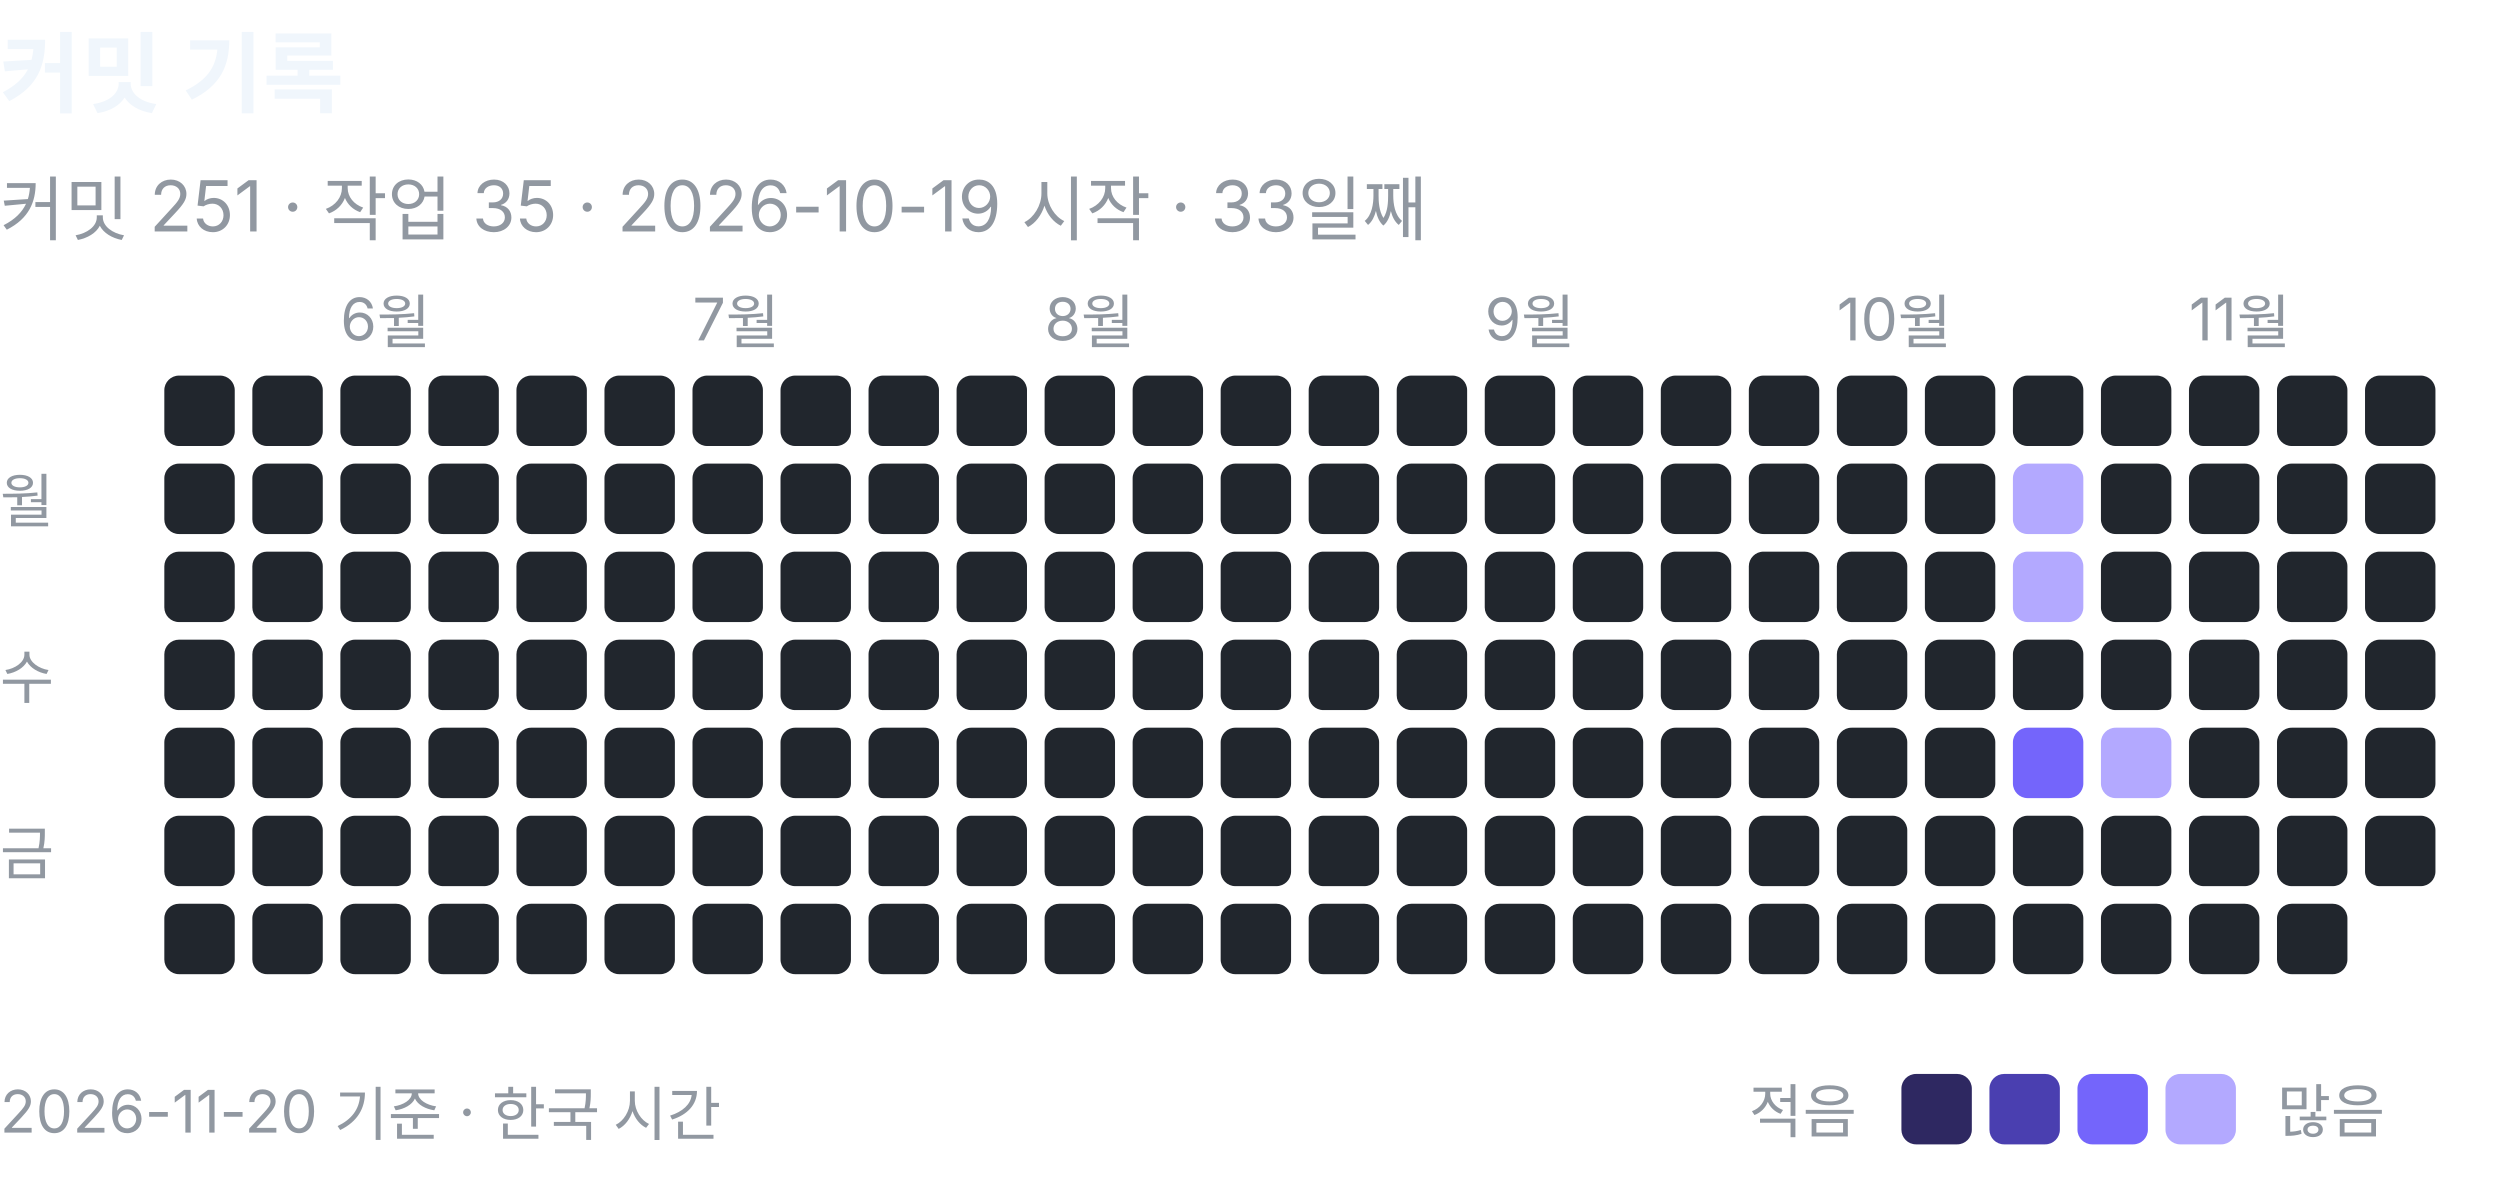
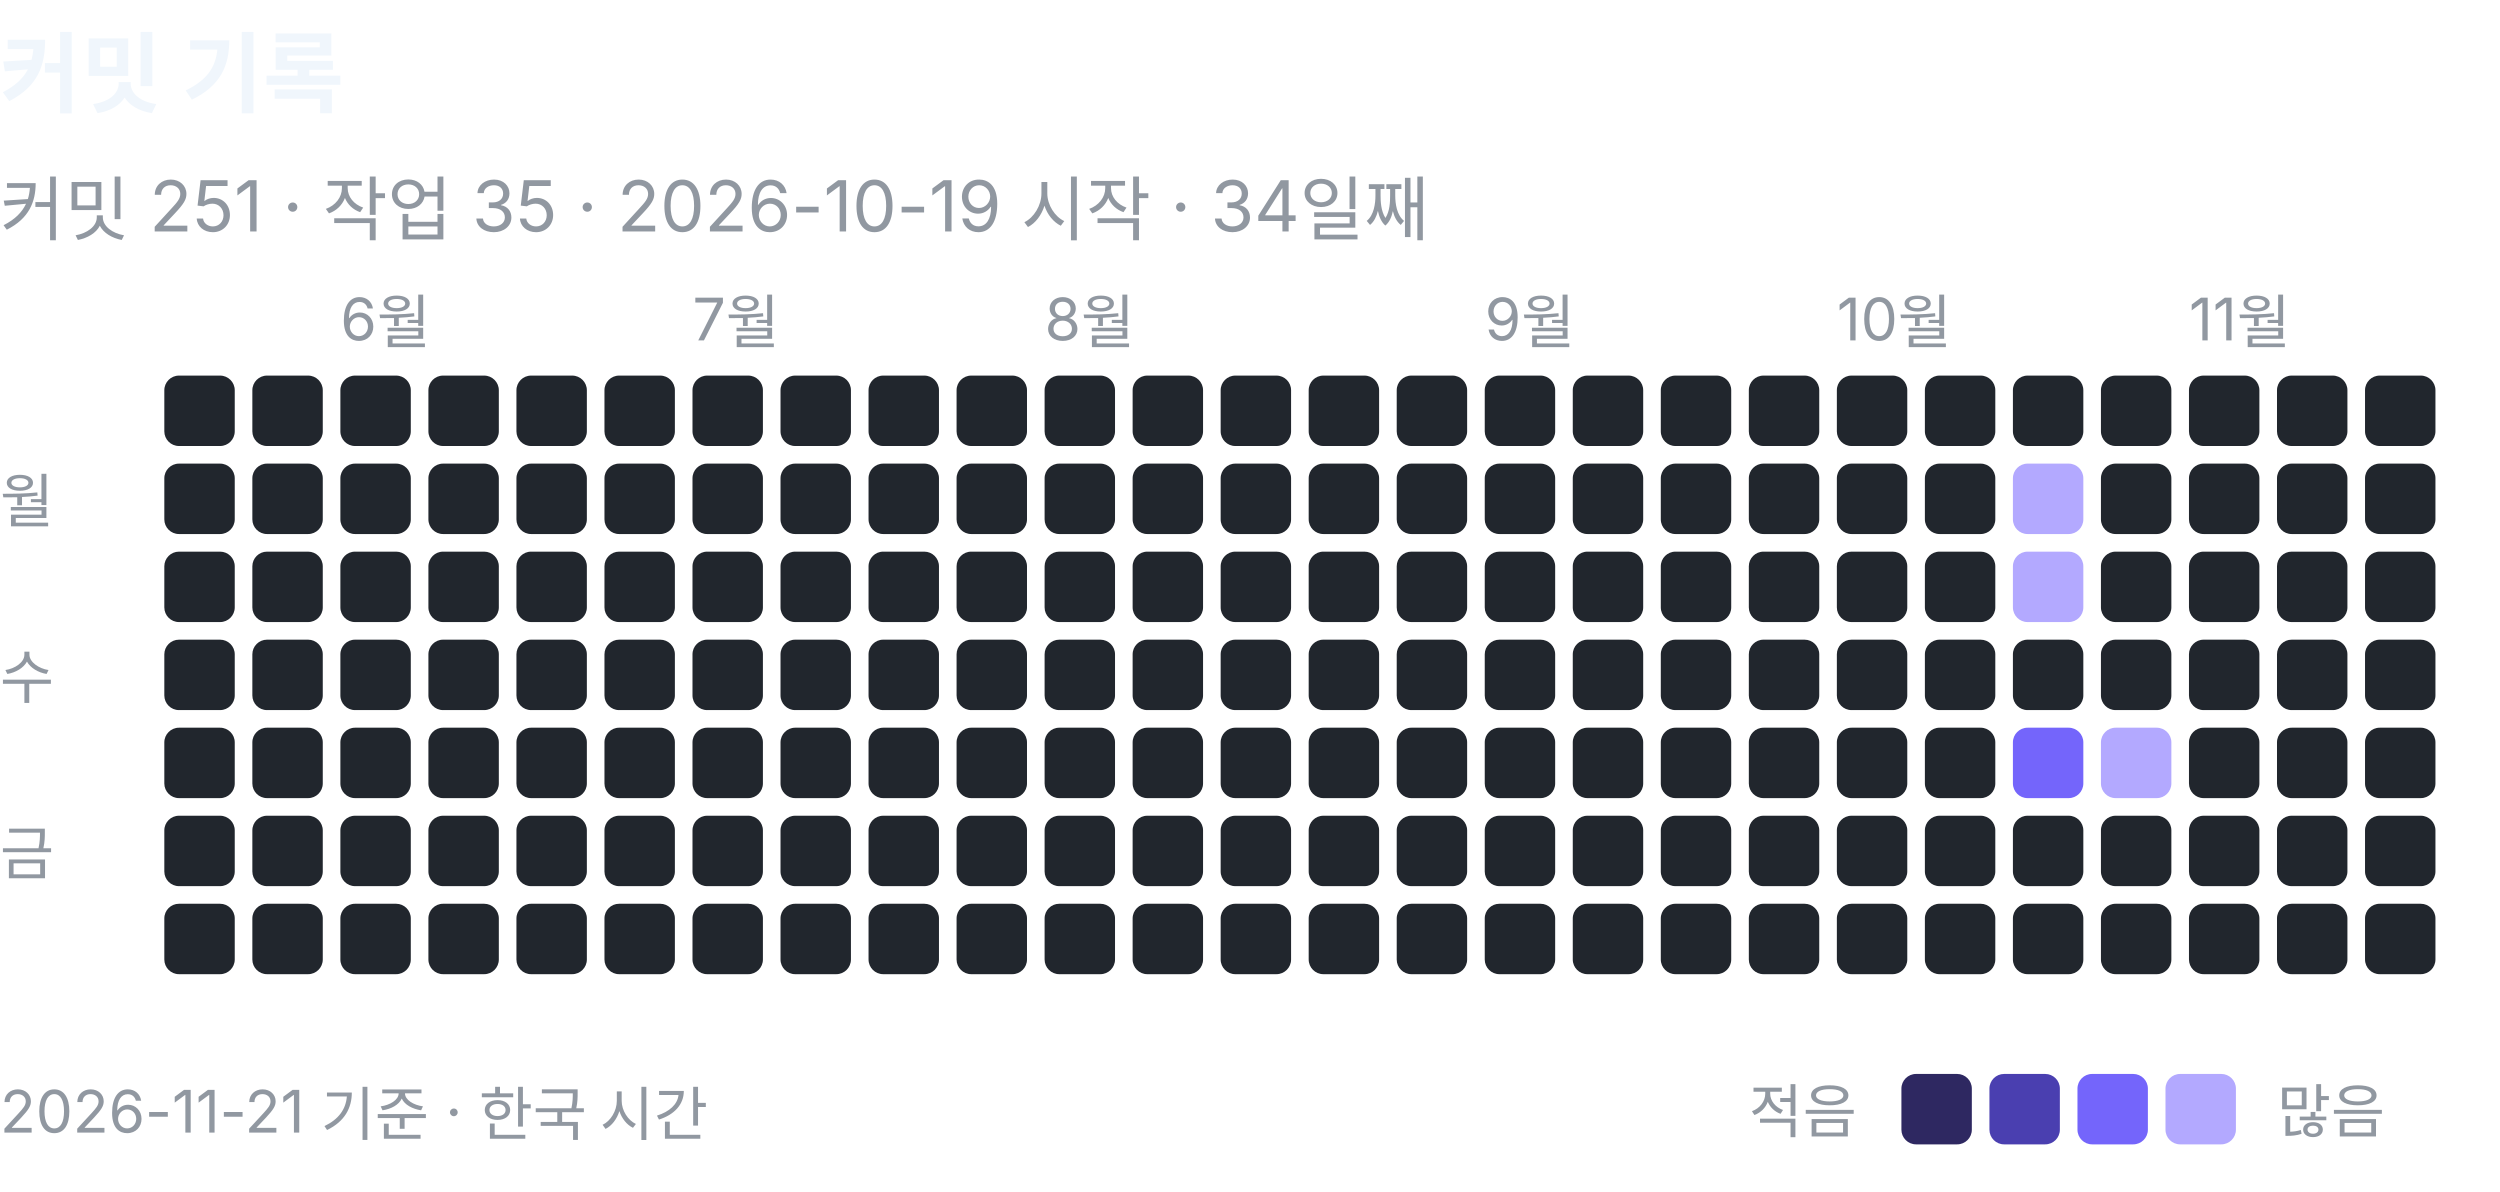
<svg xmlns="http://www.w3.org/2000/svg" width="426" height="203" viewBox="0 0 426 203" role="img" aria-label="커밋 기록: 커밋 251, 작업 35">
  <text x="0" y="18" font-family="-apple-system, BlinkMacSystemFont, 'Segoe UI', 'Apple SD Gothic Neo', 'Noto Sans KR', sans-serif" font-size="15" font-weight="600" fill="#f0f6fc">커밋 기록</text>
-   <text x="0" y="40" font-family="-apple-system, BlinkMacSystemFont, 'Segoe UI', 'Apple SD Gothic Neo', 'Noto Sans KR', sans-serif" font-size="12" fill="#9198a1">커밋 251 · 작업 35 · 2026-10-19 시작 · 33일째</text>
+   <text x="0" y="40" font-family="-apple-system, BlinkMacSystemFont, 'Segoe UI', 'Apple SD Gothic Neo', 'Noto Sans KR', sans-serif" font-size="12" fill="#9198a1">커밋 251 · 작업 35 · 2026-10-19 시작 · 34일째</text>
  <rect x="28" y="64" width="12" height="12" rx="2.5" fill="#21262d" />
  <rect x="28" y="79" width="12" height="12" rx="2.5" fill="#21262d" />
  <rect x="28" y="94" width="12" height="12" rx="2.5" fill="#21262d" />
  <rect x="28" y="109" width="12" height="12" rx="2.5" fill="#21262d" />
  <rect x="28" y="124" width="12" height="12" rx="2.5" fill="#21262d" />
  <rect x="28" y="139" width="12" height="12" rx="2.5" fill="#21262d" />
  <rect x="28" y="154" width="12" height="12" rx="2.5" fill="#21262d" />
  <rect x="43" y="64" width="12" height="12" rx="2.5" fill="#21262d" />
  <rect x="43" y="79" width="12" height="12" rx="2.5" fill="#21262d" />
  <rect x="43" y="94" width="12" height="12" rx="2.5" fill="#21262d" />
  <rect x="43" y="109" width="12" height="12" rx="2.5" fill="#21262d" />
  <rect x="43" y="124" width="12" height="12" rx="2.5" fill="#21262d" />
  <rect x="43" y="139" width="12" height="12" rx="2.5" fill="#21262d" />
  <rect x="43" y="154" width="12" height="12" rx="2.5" fill="#21262d" />
  <text x="58" y="58" font-family="-apple-system, BlinkMacSystemFont, 'Segoe UI', 'Apple SD Gothic Neo', 'Noto Sans KR', sans-serif" font-size="10" fill="#9198a1">6월</text>
  <rect x="58" y="64" width="12" height="12" rx="2.5" fill="#21262d" />
  <rect x="58" y="79" width="12" height="12" rx="2.5" fill="#21262d" />
  <rect x="58" y="94" width="12" height="12" rx="2.5" fill="#21262d" />
  <rect x="58" y="109" width="12" height="12" rx="2.5" fill="#21262d" />
  <rect x="58" y="124" width="12" height="12" rx="2.5" fill="#21262d" />
  <rect x="58" y="139" width="12" height="12" rx="2.5" fill="#21262d" />
  <rect x="58" y="154" width="12" height="12" rx="2.5" fill="#21262d" />
  <rect x="73" y="64" width="12" height="12" rx="2.5" fill="#21262d" />
  <rect x="73" y="79" width="12" height="12" rx="2.5" fill="#21262d" />
  <rect x="73" y="94" width="12" height="12" rx="2.5" fill="#21262d" />
  <rect x="73" y="109" width="12" height="12" rx="2.5" fill="#21262d" />
  <rect x="73" y="124" width="12" height="12" rx="2.5" fill="#21262d" />
  <rect x="73" y="139" width="12" height="12" rx="2.5" fill="#21262d" />
  <rect x="73" y="154" width="12" height="12" rx="2.5" fill="#21262d" />
  <rect x="88" y="64" width="12" height="12" rx="2.5" fill="#21262d" />
  <rect x="88" y="79" width="12" height="12" rx="2.5" fill="#21262d" />
  <rect x="88" y="94" width="12" height="12" rx="2.5" fill="#21262d" />
  <rect x="88" y="109" width="12" height="12" rx="2.5" fill="#21262d" />
  <rect x="88" y="124" width="12" height="12" rx="2.5" fill="#21262d" />
  <rect x="88" y="139" width="12" height="12" rx="2.5" fill="#21262d" />
  <rect x="88" y="154" width="12" height="12" rx="2.5" fill="#21262d" />
  <rect x="103" y="64" width="12" height="12" rx="2.5" fill="#21262d" />
  <rect x="103" y="79" width="12" height="12" rx="2.5" fill="#21262d" />
  <rect x="103" y="94" width="12" height="12" rx="2.5" fill="#21262d" />
  <rect x="103" y="109" width="12" height="12" rx="2.5" fill="#21262d" />
  <rect x="103" y="124" width="12" height="12" rx="2.5" fill="#21262d" />
  <rect x="103" y="139" width="12" height="12" rx="2.5" fill="#21262d" />
  <rect x="103" y="154" width="12" height="12" rx="2.5" fill="#21262d" />
  <text x="118" y="58" font-family="-apple-system, BlinkMacSystemFont, 'Segoe UI', 'Apple SD Gothic Neo', 'Noto Sans KR', sans-serif" font-size="10" fill="#9198a1">7월</text>
  <rect x="118" y="64" width="12" height="12" rx="2.5" fill="#21262d" />
  <rect x="118" y="79" width="12" height="12" rx="2.5" fill="#21262d" />
  <rect x="118" y="94" width="12" height="12" rx="2.5" fill="#21262d" />
  <rect x="118" y="109" width="12" height="12" rx="2.5" fill="#21262d" />
  <rect x="118" y="124" width="12" height="12" rx="2.5" fill="#21262d" />
  <rect x="118" y="139" width="12" height="12" rx="2.5" fill="#21262d" />
  <rect x="118" y="154" width="12" height="12" rx="2.5" fill="#21262d" />
  <rect x="133" y="64" width="12" height="12" rx="2.5" fill="#21262d" />
  <rect x="133" y="79" width="12" height="12" rx="2.5" fill="#21262d" />
  <rect x="133" y="94" width="12" height="12" rx="2.5" fill="#21262d" />
  <rect x="133" y="109" width="12" height="12" rx="2.5" fill="#21262d" />
  <rect x="133" y="124" width="12" height="12" rx="2.5" fill="#21262d" />
  <rect x="133" y="139" width="12" height="12" rx="2.5" fill="#21262d" />
  <rect x="133" y="154" width="12" height="12" rx="2.5" fill="#21262d" />
  <rect x="148" y="64" width="12" height="12" rx="2.5" fill="#21262d" />
  <rect x="148" y="79" width="12" height="12" rx="2.5" fill="#21262d" />
  <rect x="148" y="94" width="12" height="12" rx="2.5" fill="#21262d" />
  <rect x="148" y="109" width="12" height="12" rx="2.5" fill="#21262d" />
  <rect x="148" y="124" width="12" height="12" rx="2.5" fill="#21262d" />
  <rect x="148" y="139" width="12" height="12" rx="2.5" fill="#21262d" />
  <rect x="148" y="154" width="12" height="12" rx="2.5" fill="#21262d" />
  <rect x="163" y="64" width="12" height="12" rx="2.5" fill="#21262d" />
  <rect x="163" y="79" width="12" height="12" rx="2.5" fill="#21262d" />
  <rect x="163" y="94" width="12" height="12" rx="2.5" fill="#21262d" />
  <rect x="163" y="109" width="12" height="12" rx="2.5" fill="#21262d" />
  <rect x="163" y="124" width="12" height="12" rx="2.5" fill="#21262d" />
  <rect x="163" y="139" width="12" height="12" rx="2.5" fill="#21262d" />
  <rect x="163" y="154" width="12" height="12" rx="2.5" fill="#21262d" />
  <text x="178" y="58" font-family="-apple-system, BlinkMacSystemFont, 'Segoe UI', 'Apple SD Gothic Neo', 'Noto Sans KR', sans-serif" font-size="10" fill="#9198a1">8월</text>
  <rect x="178" y="64" width="12" height="12" rx="2.5" fill="#21262d" />
  <rect x="178" y="79" width="12" height="12" rx="2.5" fill="#21262d" />
  <rect x="178" y="94" width="12" height="12" rx="2.5" fill="#21262d" />
  <rect x="178" y="109" width="12" height="12" rx="2.5" fill="#21262d" />
  <rect x="178" y="124" width="12" height="12" rx="2.5" fill="#21262d" />
  <rect x="178" y="139" width="12" height="12" rx="2.5" fill="#21262d" />
  <rect x="178" y="154" width="12" height="12" rx="2.5" fill="#21262d" />
  <rect x="193" y="64" width="12" height="12" rx="2.5" fill="#21262d" />
  <rect x="193" y="79" width="12" height="12" rx="2.5" fill="#21262d" />
  <rect x="193" y="94" width="12" height="12" rx="2.5" fill="#21262d" />
  <rect x="193" y="109" width="12" height="12" rx="2.5" fill="#21262d" />
  <rect x="193" y="124" width="12" height="12" rx="2.5" fill="#21262d" />
  <rect x="193" y="139" width="12" height="12" rx="2.5" fill="#21262d" />
  <rect x="193" y="154" width="12" height="12" rx="2.5" fill="#21262d" />
  <rect x="208" y="64" width="12" height="12" rx="2.5" fill="#21262d" />
  <rect x="208" y="79" width="12" height="12" rx="2.5" fill="#21262d" />
  <rect x="208" y="94" width="12" height="12" rx="2.5" fill="#21262d" />
  <rect x="208" y="109" width="12" height="12" rx="2.5" fill="#21262d" />
  <rect x="208" y="124" width="12" height="12" rx="2.5" fill="#21262d" />
  <rect x="208" y="139" width="12" height="12" rx="2.5" fill="#21262d" />
  <rect x="208" y="154" width="12" height="12" rx="2.5" fill="#21262d" />
  <rect x="223" y="64" width="12" height="12" rx="2.5" fill="#21262d" />
  <rect x="223" y="79" width="12" height="12" rx="2.5" fill="#21262d" />
  <rect x="223" y="94" width="12" height="12" rx="2.5" fill="#21262d" />
  <rect x="223" y="109" width="12" height="12" rx="2.5" fill="#21262d" />
  <rect x="223" y="124" width="12" height="12" rx="2.5" fill="#21262d" />
  <rect x="223" y="139" width="12" height="12" rx="2.5" fill="#21262d" />
  <rect x="223" y="154" width="12" height="12" rx="2.5" fill="#21262d" />
  <rect x="238" y="64" width="12" height="12" rx="2.5" fill="#21262d" />
  <rect x="238" y="79" width="12" height="12" rx="2.5" fill="#21262d" />
  <rect x="238" y="94" width="12" height="12" rx="2.5" fill="#21262d" />
  <rect x="238" y="109" width="12" height="12" rx="2.5" fill="#21262d" />
  <rect x="238" y="124" width="12" height="12" rx="2.5" fill="#21262d" />
  <rect x="238" y="139" width="12" height="12" rx="2.5" fill="#21262d" />
  <rect x="238" y="154" width="12" height="12" rx="2.5" fill="#21262d" />
  <text x="253" y="58" font-family="-apple-system, BlinkMacSystemFont, 'Segoe UI', 'Apple SD Gothic Neo', 'Noto Sans KR', sans-serif" font-size="10" fill="#9198a1">9월</text>
  <rect x="253" y="64" width="12" height="12" rx="2.5" fill="#21262d" />
  <rect x="253" y="79" width="12" height="12" rx="2.5" fill="#21262d" />
  <rect x="253" y="94" width="12" height="12" rx="2.5" fill="#21262d" />
  <rect x="253" y="109" width="12" height="12" rx="2.5" fill="#21262d" />
  <rect x="253" y="124" width="12" height="12" rx="2.5" fill="#21262d" />
  <rect x="253" y="139" width="12" height="12" rx="2.5" fill="#21262d" />
  <rect x="253" y="154" width="12" height="12" rx="2.5" fill="#21262d" />
  <rect x="268" y="64" width="12" height="12" rx="2.5" fill="#21262d" />
  <rect x="268" y="79" width="12" height="12" rx="2.5" fill="#21262d" />
  <rect x="268" y="94" width="12" height="12" rx="2.5" fill="#21262d" />
  <rect x="268" y="109" width="12" height="12" rx="2.5" fill="#21262d" />
  <rect x="268" y="124" width="12" height="12" rx="2.5" fill="#21262d" />
  <rect x="268" y="139" width="12" height="12" rx="2.5" fill="#21262d" />
  <rect x="268" y="154" width="12" height="12" rx="2.5" fill="#21262d" />
  <rect x="283" y="64" width="12" height="12" rx="2.5" fill="#21262d" />
  <rect x="283" y="79" width="12" height="12" rx="2.5" fill="#21262d" />
  <rect x="283" y="94" width="12" height="12" rx="2.5" fill="#21262d" />
  <rect x="283" y="109" width="12" height="12" rx="2.5" fill="#21262d" />
  <rect x="283" y="124" width="12" height="12" rx="2.5" fill="#21262d" />
  <rect x="283" y="139" width="12" height="12" rx="2.5" fill="#21262d" />
  <rect x="283" y="154" width="12" height="12" rx="2.5" fill="#21262d" />
  <rect x="298" y="64" width="12" height="12" rx="2.5" fill="#21262d" />
  <rect x="298" y="79" width="12" height="12" rx="2.5" fill="#21262d" />
  <rect x="298" y="94" width="12" height="12" rx="2.5" fill="#21262d" />
  <rect x="298" y="109" width="12" height="12" rx="2.5" fill="#21262d" />
  <rect x="298" y="124" width="12" height="12" rx="2.5" fill="#21262d" />
  <rect x="298" y="139" width="12" height="12" rx="2.5" fill="#21262d" />
  <rect x="298" y="154" width="12" height="12" rx="2.5" fill="#21262d" />
  <text x="313" y="58" font-family="-apple-system, BlinkMacSystemFont, 'Segoe UI', 'Apple SD Gothic Neo', 'Noto Sans KR', sans-serif" font-size="10" fill="#9198a1">10월</text>
  <rect x="313" y="64" width="12" height="12" rx="2.5" fill="#21262d" />
  <rect x="313" y="79" width="12" height="12" rx="2.5" fill="#21262d" />
  <rect x="313" y="94" width="12" height="12" rx="2.5" fill="#21262d" />
  <rect x="313" y="109" width="12" height="12" rx="2.5" fill="#21262d" />
  <rect x="313" y="124" width="12" height="12" rx="2.5" fill="#21262d" />
  <rect x="313" y="139" width="12" height="12" rx="2.5" fill="#21262d" />
  <rect x="313" y="154" width="12" height="12" rx="2.5" fill="#21262d" />
  <rect x="328" y="64" width="12" height="12" rx="2.5" fill="#21262d" />
  <rect x="328" y="79" width="12" height="12" rx="2.5" fill="#21262d" />
  <rect x="328" y="94" width="12" height="12" rx="2.5" fill="#21262d" />
  <rect x="328" y="109" width="12" height="12" rx="2.5" fill="#21262d" />
  <rect x="328" y="124" width="12" height="12" rx="2.5" fill="#21262d" />
  <rect x="328" y="139" width="12" height="12" rx="2.5" fill="#21262d" />
  <rect x="328" y="154" width="12" height="12" rx="2.5" fill="#21262d" />
  <rect x="343" y="64" width="12" height="12" rx="2.5" fill="#21262d" />
  <rect x="343" y="79" width="12" height="12" rx="2.5" fill="#b3a9ff" />
  <rect x="343" y="94" width="12" height="12" rx="2.5" fill="#b3a9ff" />
  <rect x="343" y="109" width="12" height="12" rx="2.5" fill="#21262d" />
  <rect x="343" y="124" width="12" height="12" rx="2.5" fill="#7465fb" />
  <rect x="343" y="139" width="12" height="12" rx="2.5" fill="#21262d" />
  <rect x="343" y="154" width="12" height="12" rx="2.5" fill="#21262d" />
  <rect x="358" y="64" width="12" height="12" rx="2.5" fill="#21262d" />
  <rect x="358" y="79" width="12" height="12" rx="2.5" fill="#21262d" />
  <rect x="358" y="94" width="12" height="12" rx="2.5" fill="#21262d" />
  <rect x="358" y="109" width="12" height="12" rx="2.5" fill="#21262d" />
  <rect x="358" y="124" width="12" height="12" rx="2.5" fill="#b3a9ff" />
  <rect x="358" y="139" width="12" height="12" rx="2.5" fill="#21262d" />
  <rect x="358" y="154" width="12" height="12" rx="2.5" fill="#21262d" />
  <text x="373" y="58" font-family="-apple-system, BlinkMacSystemFont, 'Segoe UI', 'Apple SD Gothic Neo', 'Noto Sans KR', sans-serif" font-size="10" fill="#9198a1">11월</text>
  <rect x="373" y="64" width="12" height="12" rx="2.5" fill="#21262d" />
  <rect x="373" y="79" width="12" height="12" rx="2.5" fill="#21262d" />
  <rect x="373" y="94" width="12" height="12" rx="2.5" fill="#21262d" />
  <rect x="373" y="109" width="12" height="12" rx="2.5" fill="#21262d" />
  <rect x="373" y="124" width="12" height="12" rx="2.5" fill="#21262d" />
  <rect x="373" y="139" width="12" height="12" rx="2.5" fill="#21262d" />
  <rect x="373" y="154" width="12" height="12" rx="2.5" fill="#21262d" />
  <rect x="388" y="64" width="12" height="12" rx="2.5" fill="#21262d" />
  <rect x="388" y="79" width="12" height="12" rx="2.5" fill="#21262d" />
  <rect x="388" y="94" width="12" height="12" rx="2.5" fill="#21262d" />
  <rect x="388" y="109" width="12" height="12" rx="2.5" fill="#21262d" />
  <rect x="388" y="124" width="12" height="12" rx="2.5" fill="#21262d" />
  <rect x="388" y="139" width="12" height="12" rx="2.5" fill="#21262d" />
  <rect x="388" y="154" width="12" height="12" rx="2.5" fill="#21262d" />
  <rect x="403" y="64" width="12" height="12" rx="2.5" fill="#21262d" />
  <rect x="403" y="79" width="12" height="12" rx="2.5" fill="#21262d" />
  <rect x="403" y="94" width="12" height="12" rx="2.5" fill="#21262d" />
  <rect x="403" y="109" width="12" height="12" rx="2.5" fill="#21262d" />
  <rect x="403" y="124" width="12" height="12" rx="2.5" fill="#21262d" />
  <rect x="403" y="139" width="12" height="12" rx="2.5" fill="#21262d" />
+   <rect x="403" y="154" width="12" height="12" rx="2.5" fill="#21262d" />
  <text x="0" y="89" font-family="-apple-system, BlinkMacSystemFont, 'Segoe UI', 'Apple SD Gothic Neo', 'Noto Sans KR', sans-serif" font-size="10" fill="#9198a1">월</text>
  <text x="0" y="119" font-family="-apple-system, BlinkMacSystemFont, 'Segoe UI', 'Apple SD Gothic Neo', 'Noto Sans KR', sans-serif" font-size="10" fill="#9198a1">수</text>
  <text x="0" y="149" font-family="-apple-system, BlinkMacSystemFont, 'Segoe UI', 'Apple SD Gothic Neo', 'Noto Sans KR', sans-serif" font-size="10" fill="#9198a1">금</text>
  <text x="298" y="193" font-family="-apple-system, BlinkMacSystemFont, 'Segoe UI', 'Apple SD Gothic Neo', 'Noto Sans KR', sans-serif" font-size="10" fill="#9198a1">적음</text>
  <rect x="324" y="183" width="12" height="12" rx="2.5" fill="#2e2861" />
  <rect x="339" y="183" width="12" height="12" rx="2.5" fill="#4a3fb0" />
  <rect x="354" y="183" width="12" height="12" rx="2.5" fill="#7465fb" />
  <rect x="369" y="183" width="12" height="12" rx="2.5" fill="#b3a9ff" />
  <text x="388" y="193" font-family="-apple-system, BlinkMacSystemFont, 'Segoe UI', 'Apple SD Gothic Neo', 'Noto Sans KR', sans-serif" font-size="10" fill="#9198a1">많음</text>
-   <text x="0" y="193" font-family="-apple-system, BlinkMacSystemFont, 'Segoe UI', 'Apple SD Gothic Neo', 'Noto Sans KR', sans-serif" font-size="10" fill="#9198a1">2026-11-20 기준 · 한국 시간</text>
+   <text x="0" y="193" font-family="-apple-system, BlinkMacSystemFont, 'Segoe UI', 'Apple SD Gothic Neo', 'Noto Sans KR', sans-serif" font-size="10" fill="#9198a1">2026-11-21 기준 · 한국 시간</text>
</svg>
